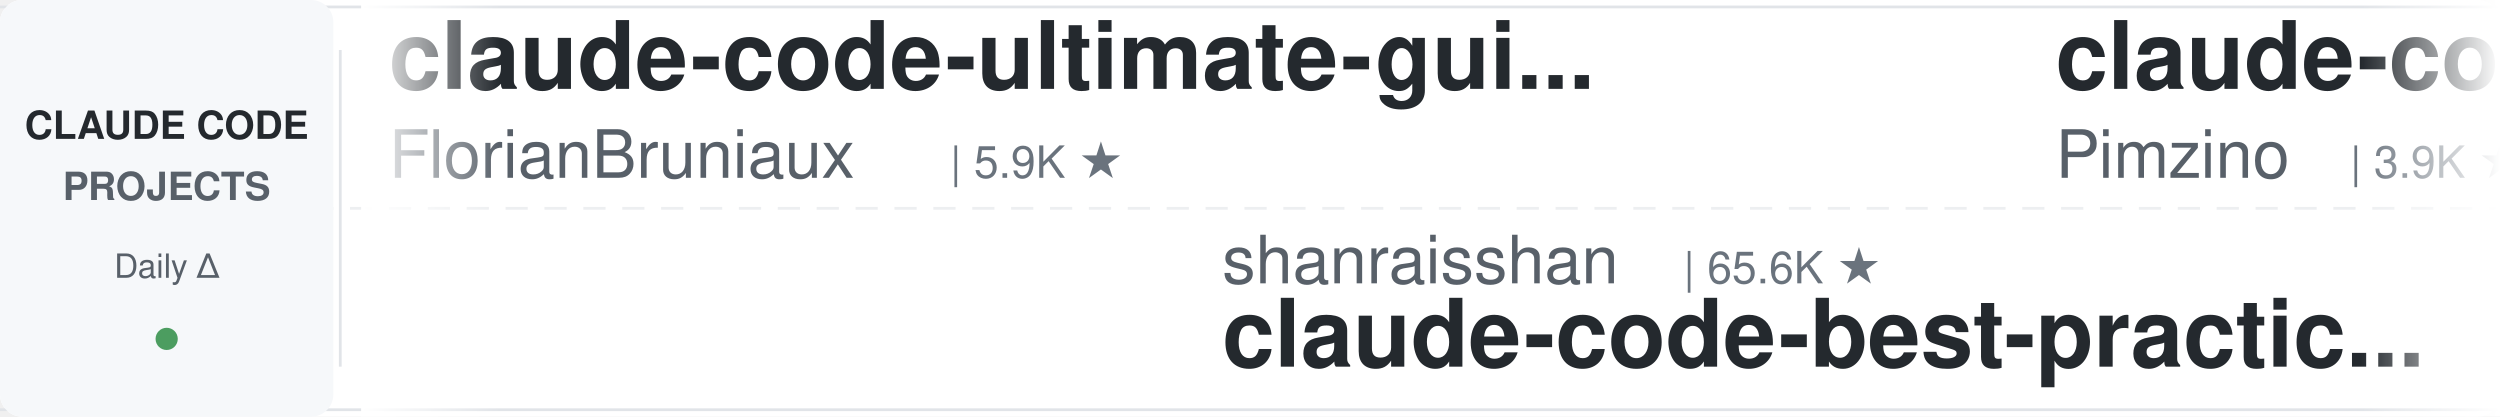
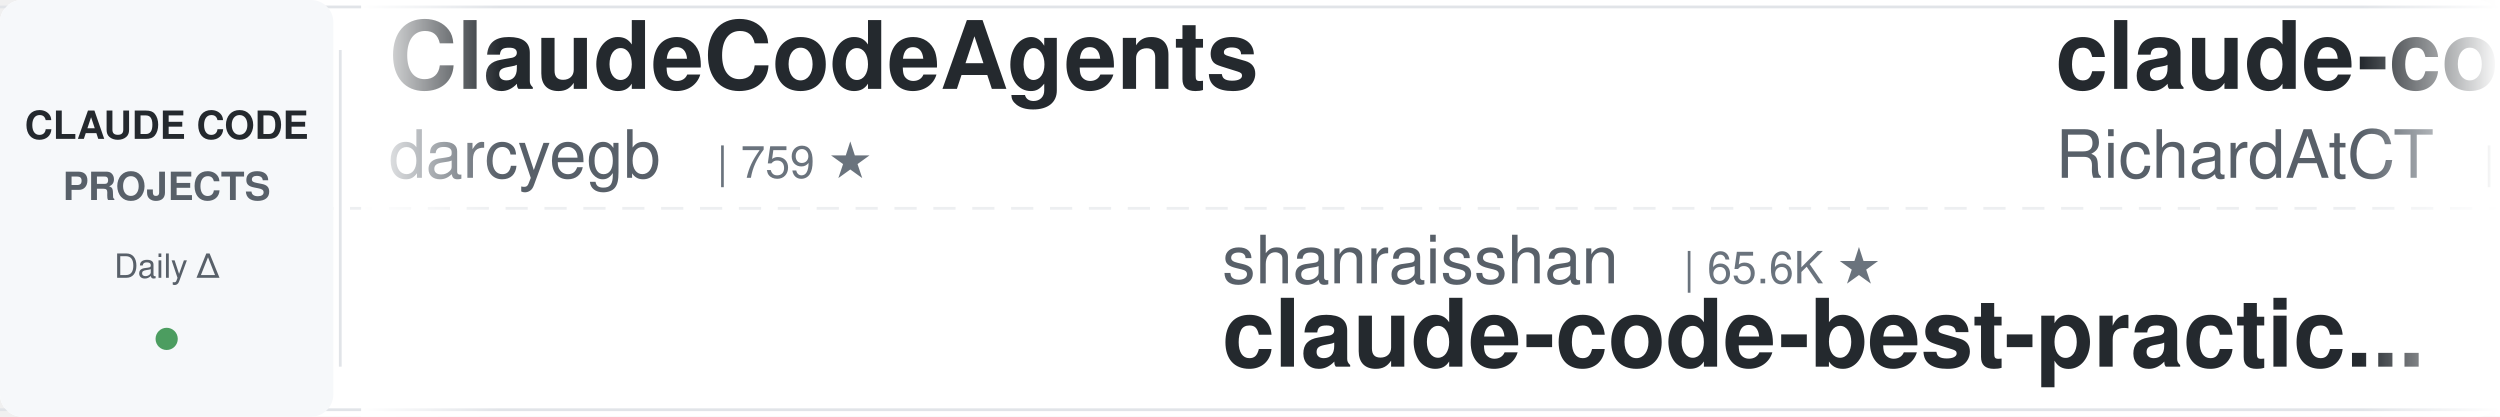
<svg xmlns="http://www.w3.org/2000/svg" width="900" height="150">
  <defs>
    <linearGradient id="leftFade" x1="0%" y1="0%" x2="100%" y2="0%">
      <stop offset="0%" style="stop-color:#ffffff;stop-opacity:1" />
      <stop offset="100%" style="stop-color:#ffffff;stop-opacity:0" />
    </linearGradient>
    <linearGradient id="rightFade" x1="0%" y1="0%" x2="100%" y2="0%">
      <stop offset="0%" style="stop-color:#ffffff;stop-opacity:0" />
      <stop offset="100%" style="stop-color:#ffffff;stop-opacity:1" />
    </linearGradient>
  </defs>
  <rect width="900" height="150" fill="#ffffff" rx="8" />
  <rect x="0" y="2" width="900" height="1" fill="#e1e4e8" />
  <rect x="0" y="147" width="900" height="1" fill="#e1e4e8" />
  <line x1="0" y1="75" x2="900" y2="75" stroke="#e1e4e8" stroke-width="1" stroke-dasharray="8 6" opacity="0.6" />
  <rect x="0" y="0" width="120" height="150" fill="#f6f8fa" rx="8" />
  <text x="60" y="50" font-family="-apple-system, BlinkMacSystemFont, 'Segoe UI', Helvetica, Arial, sans-serif" font-size="14" font-weight="600" fill="#24292e" text-anchor="middle">CLAUDE CODE</text>
  <text x="60" y="72" font-family="-apple-system, BlinkMacSystemFont, 'Segoe UI', Helvetica, Arial, sans-serif" font-size="14" font-weight="600" fill="#586069" text-anchor="middle">PROJECTS</text>
  <text x="60" y="100" font-family="-apple-system, BlinkMacSystemFont, 'Segoe UI', Helvetica, Arial, sans-serif" font-size="12" font-weight="500" fill="#586069" text-anchor="middle">Daily Δ</text>
  <circle cx="60" cy="122" r="4" fill="#22863a" opacity="0.8" />
  <rect x="122" y="18" width="1" height="114" fill="#e1e4e8" />
  <clipPath id="tickerClip">
    <rect x="130" y="0" width="770" height="150" />
  </clipPath>
  <g clip-path="url(#tickerClip)">
    <g id="tickerItems">
      <animateTransform attributeName="transform" attributeType="XML" type="translate" from="0 0" to="-3000 0" dur="54s" repeatCount="indefinite" />
      <g transform="translate(0, 0)">
-         <text x="140" y="32" font-family="-apple-system, BlinkMacSystemFont, 'Segoe UI', Helvetica, Arial, sans-serif" font-size="34" font-weight="600" fill="#24292e">claude-code-ultimate-gui...</text>
-         <text x="140" y="64" font-family="-apple-system, BlinkMacSystemFont, 'Segoe UI', Helvetica, Arial, sans-serif" font-size="24" font-weight="400" fill="#586069">FlorianBruniaux</text>
-         <text x="342" y="64" font-family="-apple-system, BlinkMacSystemFont, 'Segoe UI', Helvetica, Arial, sans-serif" font-size="16" font-weight="500" fill="#6a737d">| 5.9K ★</text>
+         <text x="140" y="32" font-family="-apple-system, BlinkMacSystemFont, 'Segoe UI', Helvetica, Arial, sans-serif" font-size="34" font-weight="600" fill="#24292e">ClaudeCodeAgents</text>
+         <text x="140" y="64" font-family="-apple-system, BlinkMacSystemFont, 'Segoe UI', Helvetica, Arial, sans-serif" font-size="24" font-weight="400" fill="#586069">darcyegb</text>
+         <text x="258" y="64" font-family="-apple-system, BlinkMacSystemFont, 'Segoe UI', Helvetica, Arial, sans-serif" font-size="16" font-weight="500" fill="#6a737d">| 759 ★</text>
      </g>
      <g transform="translate(300, 0)">
        <text x="140" y="102" font-family="-apple-system, BlinkMacSystemFont, 'Segoe UI', Helvetica, Arial, sans-serif" font-size="24" font-weight="400" fill="#586069">shanraisshan</text>
        <text x="306" y="102" font-family="-apple-system, BlinkMacSystemFont, 'Segoe UI', Helvetica, Arial, sans-serif" font-size="16" font-weight="500" fill="#6a737d">| 65.6K ★</text>
        <text x="140" y="132" font-family="-apple-system, BlinkMacSystemFont, 'Segoe UI', Helvetica, Arial, sans-serif" font-size="34" font-weight="600" fill="#24292e">claude-code-best-practic...</text>
      </g>
      <g transform="translate(600, 0)">
-         <text x="140" y="32" font-family="-apple-system, BlinkMacSystemFont, 'Segoe UI', Helvetica, Arial, sans-serif" font-size="34" font-weight="600" fill="#24292e">claude-code-spec-workflo...</text>
-         <text x="140" y="64" font-family="-apple-system, BlinkMacSystemFont, 'Segoe UI', Helvetica, Arial, sans-serif" font-size="24" font-weight="400" fill="#586069">Pimzino</text>
-         <text x="246" y="64" font-family="-apple-system, BlinkMacSystemFont, 'Segoe UI', Helvetica, Arial, sans-serif" font-size="16" font-weight="500" fill="#6a737d">| 3.9K ★</text>
+         <text x="140" y="32" font-family="-apple-system, BlinkMacSystemFont, 'Segoe UI', Helvetica, Arial, sans-serif" font-size="34" font-weight="600" fill="#24292e">claude-code-telegram</text>
+         <text x="140" y="64" font-family="-apple-system, BlinkMacSystemFont, 'Segoe UI', Helvetica, Arial, sans-serif" font-size="24" font-weight="400" fill="#586069">RichardAtCT</text>
+         <text x="294" y="64" font-family="-apple-system, BlinkMacSystemFont, 'Segoe UI', Helvetica, Arial, sans-serif" font-size="16" font-weight="500" fill="#6a737d">| 2.8K ★</text>
      </g>
      <g transform="translate(900, 0)">
        <text x="140" y="102" font-family="-apple-system, BlinkMacSystemFont, 'Segoe UI', Helvetica, Arial, sans-serif" font-size="24" font-weight="400" fill="#586069">anthropics</text>
-         <text x="282" y="102" font-family="-apple-system, BlinkMacSystemFont, 'Segoe UI', Helvetica, Arial, sans-serif" font-size="16" font-weight="500" fill="#6a737d">| 968 ★</text>
-         <text x="140" y="132" font-family="-apple-system, BlinkMacSystemFont, 'Segoe UI', Helvetica, Arial, sans-serif" font-size="34" font-weight="600" fill="#24292e">claude-code-base-action</text>
+         <text x="282" y="102" font-family="-apple-system, BlinkMacSystemFont, 'Segoe UI', Helvetica, Arial, sans-serif" font-size="16" font-weight="500" fill="#6a737d">| 6.2K ★</text>
+         <text x="140" y="132" font-family="-apple-system, BlinkMacSystemFont, 'Segoe UI', Helvetica, Arial, sans-serif" font-size="34" font-weight="600" fill="#24292e">claude-code-security-rev...</text>
      </g>
      <g transform="translate(1200, 0)">
-         <text x="140" y="32" font-family="-apple-system, BlinkMacSystemFont, 'Segoe UI', Helvetica, Arial, sans-serif" font-size="34" font-weight="600" fill="#24292e">claude_code_src</text>
-         <text x="140" y="64" font-family="-apple-system, BlinkMacSystemFont, 'Segoe UI', Helvetica, Arial, sans-serif" font-size="24" font-weight="400" fill="#586069">ponponon</text>
-         <text x="258" y="64" font-family="-apple-system, BlinkMacSystemFont, 'Segoe UI', Helvetica, Arial, sans-serif" font-size="16" font-weight="500" fill="#6a737d">| 2.3K ★</text>
+         <text x="140" y="32" font-family="-apple-system, BlinkMacSystemFont, 'Segoe UI', Helvetica, Arial, sans-serif" font-size="34" font-weight="600" fill="#24292e">claude-code-video-toolki...</text>
+         <text x="140" y="64" font-family="-apple-system, BlinkMacSystemFont, 'Segoe UI', Helvetica, Arial, sans-serif" font-size="24" font-weight="400" fill="#586069">digitalsamba</text>
+         <text x="306" y="64" font-family="-apple-system, BlinkMacSystemFont, 'Segoe UI', Helvetica, Arial, sans-serif" font-size="16" font-weight="500" fill="#6a737d">| 2.0K ★</text>
      </g>
      <g transform="translate(1500, 0)">
-         <text x="140" y="102" font-family="-apple-system, BlinkMacSystemFont, 'Segoe UI', Helvetica, Arial, sans-serif" font-size="24" font-weight="400" fill="#586069">asgeirtj</text>
-         <text x="258" y="102" font-family="-apple-system, BlinkMacSystemFont, 'Segoe UI', Helvetica, Arial, sans-serif" font-size="16" font-weight="500" fill="#6a737d">| 64.0K ★</text>
-         <text x="140" y="132" font-family="-apple-system, BlinkMacSystemFont, 'Segoe UI', Helvetica, Arial, sans-serif" font-size="34" font-weight="600" fill="#24292e">system_prompts_leaks</text>
+         <text x="140" y="102" font-family="-apple-system, BlinkMacSystemFont, 'Segoe UI', Helvetica, Arial, sans-serif" font-size="24" font-weight="400" fill="#586069">ChrisWiles</text>
+         <text x="282" y="102" font-family="-apple-system, BlinkMacSystemFont, 'Segoe UI', Helvetica, Arial, sans-serif" font-size="16" font-weight="500" fill="#6a737d">| 6.1K ★</text>
+         <text x="140" y="132" font-family="-apple-system, BlinkMacSystemFont, 'Segoe UI', Helvetica, Arial, sans-serif" font-size="34" font-weight="600" fill="#24292e">claude-code-showcase</text>
      </g>
      <g transform="translate(1800, 0)">
-         <text x="140" y="32" font-family="-apple-system, BlinkMacSystemFont, 'Segoe UI', Helvetica, Arial, sans-serif" font-size="34" font-weight="600" fill="#24292e">claude-code-action</text>
-         <text x="140" y="64" font-family="-apple-system, BlinkMacSystemFont, 'Segoe UI', Helvetica, Arial, sans-serif" font-size="24" font-weight="400" fill="#586069">anthropics</text>
-         <text x="282" y="64" font-family="-apple-system, BlinkMacSystemFont, 'Segoe UI', Helvetica, Arial, sans-serif" font-size="16" font-weight="500" fill="#6a737d">| 8.8K ★</text>
+         <text x="140" y="32" font-family="-apple-system, BlinkMacSystemFont, 'Segoe UI', Helvetica, Arial, sans-serif" font-size="34" font-weight="600" fill="#24292e">pi-vs-claude-code</text>
+         <text x="140" y="64" font-family="-apple-system, BlinkMacSystemFont, 'Segoe UI', Helvetica, Arial, sans-serif" font-size="24" font-weight="400" fill="#586069">disler</text>
+         <text x="234" y="64" font-family="-apple-system, BlinkMacSystemFont, 'Segoe UI', Helvetica, Arial, sans-serif" font-size="16" font-weight="500" fill="#6a737d">| 1.7K ★</text>
      </g>
      <g transform="translate(2100, 0)">
-         <text x="140" y="102" font-family="-apple-system, BlinkMacSystemFont, 'Segoe UI', Helvetica, Arial, sans-serif" font-size="24" font-weight="400" fill="#586069">huangjia2019</text>
-         <text x="306" y="102" font-family="-apple-system, BlinkMacSystemFont, 'Segoe UI', Helvetica, Arial, sans-serif" font-size="16" font-weight="500" fill="#6a737d">| 1.1K ★</text>
-         <text x="140" y="132" font-family="-apple-system, BlinkMacSystemFont, 'Segoe UI', Helvetica, Arial, sans-serif" font-size="34" font-weight="600" fill="#24292e">claude-code-engineering</text>
+         <text x="140" y="102" font-family="-apple-system, BlinkMacSystemFont, 'Segoe UI', Helvetica, Arial, sans-serif" font-size="24" font-weight="400" fill="#586069">ponponon</text>
+         <text x="258" y="102" font-family="-apple-system, BlinkMacSystemFont, 'Segoe UI', Helvetica, Arial, sans-serif" font-size="16" font-weight="500" fill="#6a737d">| 2.3K ★</text>
+         <text x="140" y="132" font-family="-apple-system, BlinkMacSystemFont, 'Segoe UI', Helvetica, Arial, sans-serif" font-size="34" font-weight="600" fill="#24292e">claude_code_src</text>
      </g>
      <g transform="translate(2400, 0)">
-         <text x="140" y="32" font-family="-apple-system, BlinkMacSystemFont, 'Segoe UI', Helvetica, Arial, sans-serif" font-size="34" font-weight="600" fill="#24292e">Claude-Code-Source-Study</text>
-         <text x="140" y="64" font-family="-apple-system, BlinkMacSystemFont, 'Segoe UI', Helvetica, Arial, sans-serif" font-size="24" font-weight="400" fill="#586069">luyao618</text>
-         <text x="258" y="64" font-family="-apple-system, BlinkMacSystemFont, 'Segoe UI', Helvetica, Arial, sans-serif" font-size="16" font-weight="500" fill="#6a737d">| 1.7K ★</text>
+         <text x="140" y="32" font-family="-apple-system, BlinkMacSystemFont, 'Segoe UI', Helvetica, Arial, sans-serif" font-size="34" font-weight="600" fill="#24292e">everything-claude-code</text>
+         <text x="140" y="64" font-family="-apple-system, BlinkMacSystemFont, 'Segoe UI', Helvetica, Arial, sans-serif" font-size="24" font-weight="400" fill="#586069">WorldFlowAI</text>
+         <text x="294" y="64" font-family="-apple-system, BlinkMacSystemFont, 'Segoe UI', Helvetica, Arial, sans-serif" font-size="16" font-weight="500" fill="#6a737d">| 2.0K ★</text>
      </g>
      <g transform="translate(2700, 0)">
-         <text x="140" y="102" font-family="-apple-system, BlinkMacSystemFont, 'Segoe UI', Helvetica, Arial, sans-serif" font-size="24" font-weight="400" fill="#586069">VILA-Lab</text>
-         <text x="258" y="102" font-family="-apple-system, BlinkMacSystemFont, 'Segoe UI', Helvetica, Arial, sans-serif" font-size="16" font-weight="500" fill="#6a737d">| 2.1K ★</text>
-         <text x="140" y="132" font-family="-apple-system, BlinkMacSystemFont, 'Segoe UI', Helvetica, Arial, sans-serif" font-size="34" font-weight="600" fill="#24292e">Dive-into-Claude-Code</text>
+         <text x="140" y="102" font-family="-apple-system, BlinkMacSystemFont, 'Segoe UI', Helvetica, Arial, sans-serif" font-size="24" font-weight="400" fill="#586069">affaan-m</text>
+         <text x="258" y="102" font-family="-apple-system, BlinkMacSystemFont, 'Segoe UI', Helvetica, Arial, sans-serif" font-size="16" font-weight="500" fill="#6a737d">| 246.6K ★</text>
+         <text x="140" y="132" font-family="-apple-system, BlinkMacSystemFont, 'Segoe UI', Helvetica, Arial, sans-serif" font-size="34" font-weight="600" fill="#24292e">ECC</text>
      </g>
      <g transform="translate(3000, 0)">
-         <text x="140" y="32" font-family="-apple-system, BlinkMacSystemFont, 'Segoe UI', Helvetica, Arial, sans-serif" font-size="34" font-weight="600" fill="#24292e">claude-code-ultimate-gui...</text>
-         <text x="140" y="64" font-family="-apple-system, BlinkMacSystemFont, 'Segoe UI', Helvetica, Arial, sans-serif" font-size="24" font-weight="400" fill="#586069">FlorianBruniaux</text>
-         <text x="342" y="64" font-family="-apple-system, BlinkMacSystemFont, 'Segoe UI', Helvetica, Arial, sans-serif" font-size="16" font-weight="500" fill="#6a737d">| 5.9K ★</text>
+         <text x="140" y="32" font-family="-apple-system, BlinkMacSystemFont, 'Segoe UI', Helvetica, Arial, sans-serif" font-size="34" font-weight="600" fill="#24292e">ClaudeCodeAgents</text>
+         <text x="140" y="64" font-family="-apple-system, BlinkMacSystemFont, 'Segoe UI', Helvetica, Arial, sans-serif" font-size="24" font-weight="400" fill="#586069">darcyegb</text>
+         <text x="258" y="64" font-family="-apple-system, BlinkMacSystemFont, 'Segoe UI', Helvetica, Arial, sans-serif" font-size="16" font-weight="500" fill="#6a737d">| 759 ★</text>
      </g>
      <g transform="translate(3300, 0)">
        <text x="140" y="102" font-family="-apple-system, BlinkMacSystemFont, 'Segoe UI', Helvetica, Arial, sans-serif" font-size="24" font-weight="400" fill="#586069">shanraisshan</text>
        <text x="306" y="102" font-family="-apple-system, BlinkMacSystemFont, 'Segoe UI', Helvetica, Arial, sans-serif" font-size="16" font-weight="500" fill="#6a737d">| 65.6K ★</text>
        <text x="140" y="132" font-family="-apple-system, BlinkMacSystemFont, 'Segoe UI', Helvetica, Arial, sans-serif" font-size="34" font-weight="600" fill="#24292e">claude-code-best-practic...</text>
      </g>
      <g transform="translate(3600, 0)">
-         <text x="140" y="32" font-family="-apple-system, BlinkMacSystemFont, 'Segoe UI', Helvetica, Arial, sans-serif" font-size="34" font-weight="600" fill="#24292e">claude-code-spec-workflo...</text>
-         <text x="140" y="64" font-family="-apple-system, BlinkMacSystemFont, 'Segoe UI', Helvetica, Arial, sans-serif" font-size="24" font-weight="400" fill="#586069">Pimzino</text>
-         <text x="246" y="64" font-family="-apple-system, BlinkMacSystemFont, 'Segoe UI', Helvetica, Arial, sans-serif" font-size="16" font-weight="500" fill="#6a737d">| 3.9K ★</text>
+         <text x="140" y="32" font-family="-apple-system, BlinkMacSystemFont, 'Segoe UI', Helvetica, Arial, sans-serif" font-size="34" font-weight="600" fill="#24292e">claude-code-telegram</text>
+         <text x="140" y="64" font-family="-apple-system, BlinkMacSystemFont, 'Segoe UI', Helvetica, Arial, sans-serif" font-size="24" font-weight="400" fill="#586069">RichardAtCT</text>
+         <text x="294" y="64" font-family="-apple-system, BlinkMacSystemFont, 'Segoe UI', Helvetica, Arial, sans-serif" font-size="16" font-weight="500" fill="#6a737d">| 2.8K ★</text>
      </g>
      <g transform="translate(3900, 0)">
        <text x="140" y="102" font-family="-apple-system, BlinkMacSystemFont, 'Segoe UI', Helvetica, Arial, sans-serif" font-size="24" font-weight="400" fill="#586069">anthropics</text>
-         <text x="282" y="102" font-family="-apple-system, BlinkMacSystemFont, 'Segoe UI', Helvetica, Arial, sans-serif" font-size="16" font-weight="500" fill="#6a737d">| 968 ★</text>
-         <text x="140" y="132" font-family="-apple-system, BlinkMacSystemFont, 'Segoe UI', Helvetica, Arial, sans-serif" font-size="34" font-weight="600" fill="#24292e">claude-code-base-action</text>
+         <text x="282" y="102" font-family="-apple-system, BlinkMacSystemFont, 'Segoe UI', Helvetica, Arial, sans-serif" font-size="16" font-weight="500" fill="#6a737d">| 6.2K ★</text>
+         <text x="140" y="132" font-family="-apple-system, BlinkMacSystemFont, 'Segoe UI', Helvetica, Arial, sans-serif" font-size="34" font-weight="600" fill="#24292e">claude-code-security-rev...</text>
      </g>
    </g>
  </g>
  <rect x="130" y="0" width="50" height="150" fill="url(#leftFade)" />
  <rect x="850" y="0" width="50" height="150" fill="url(#rightFade)" />
</svg>
